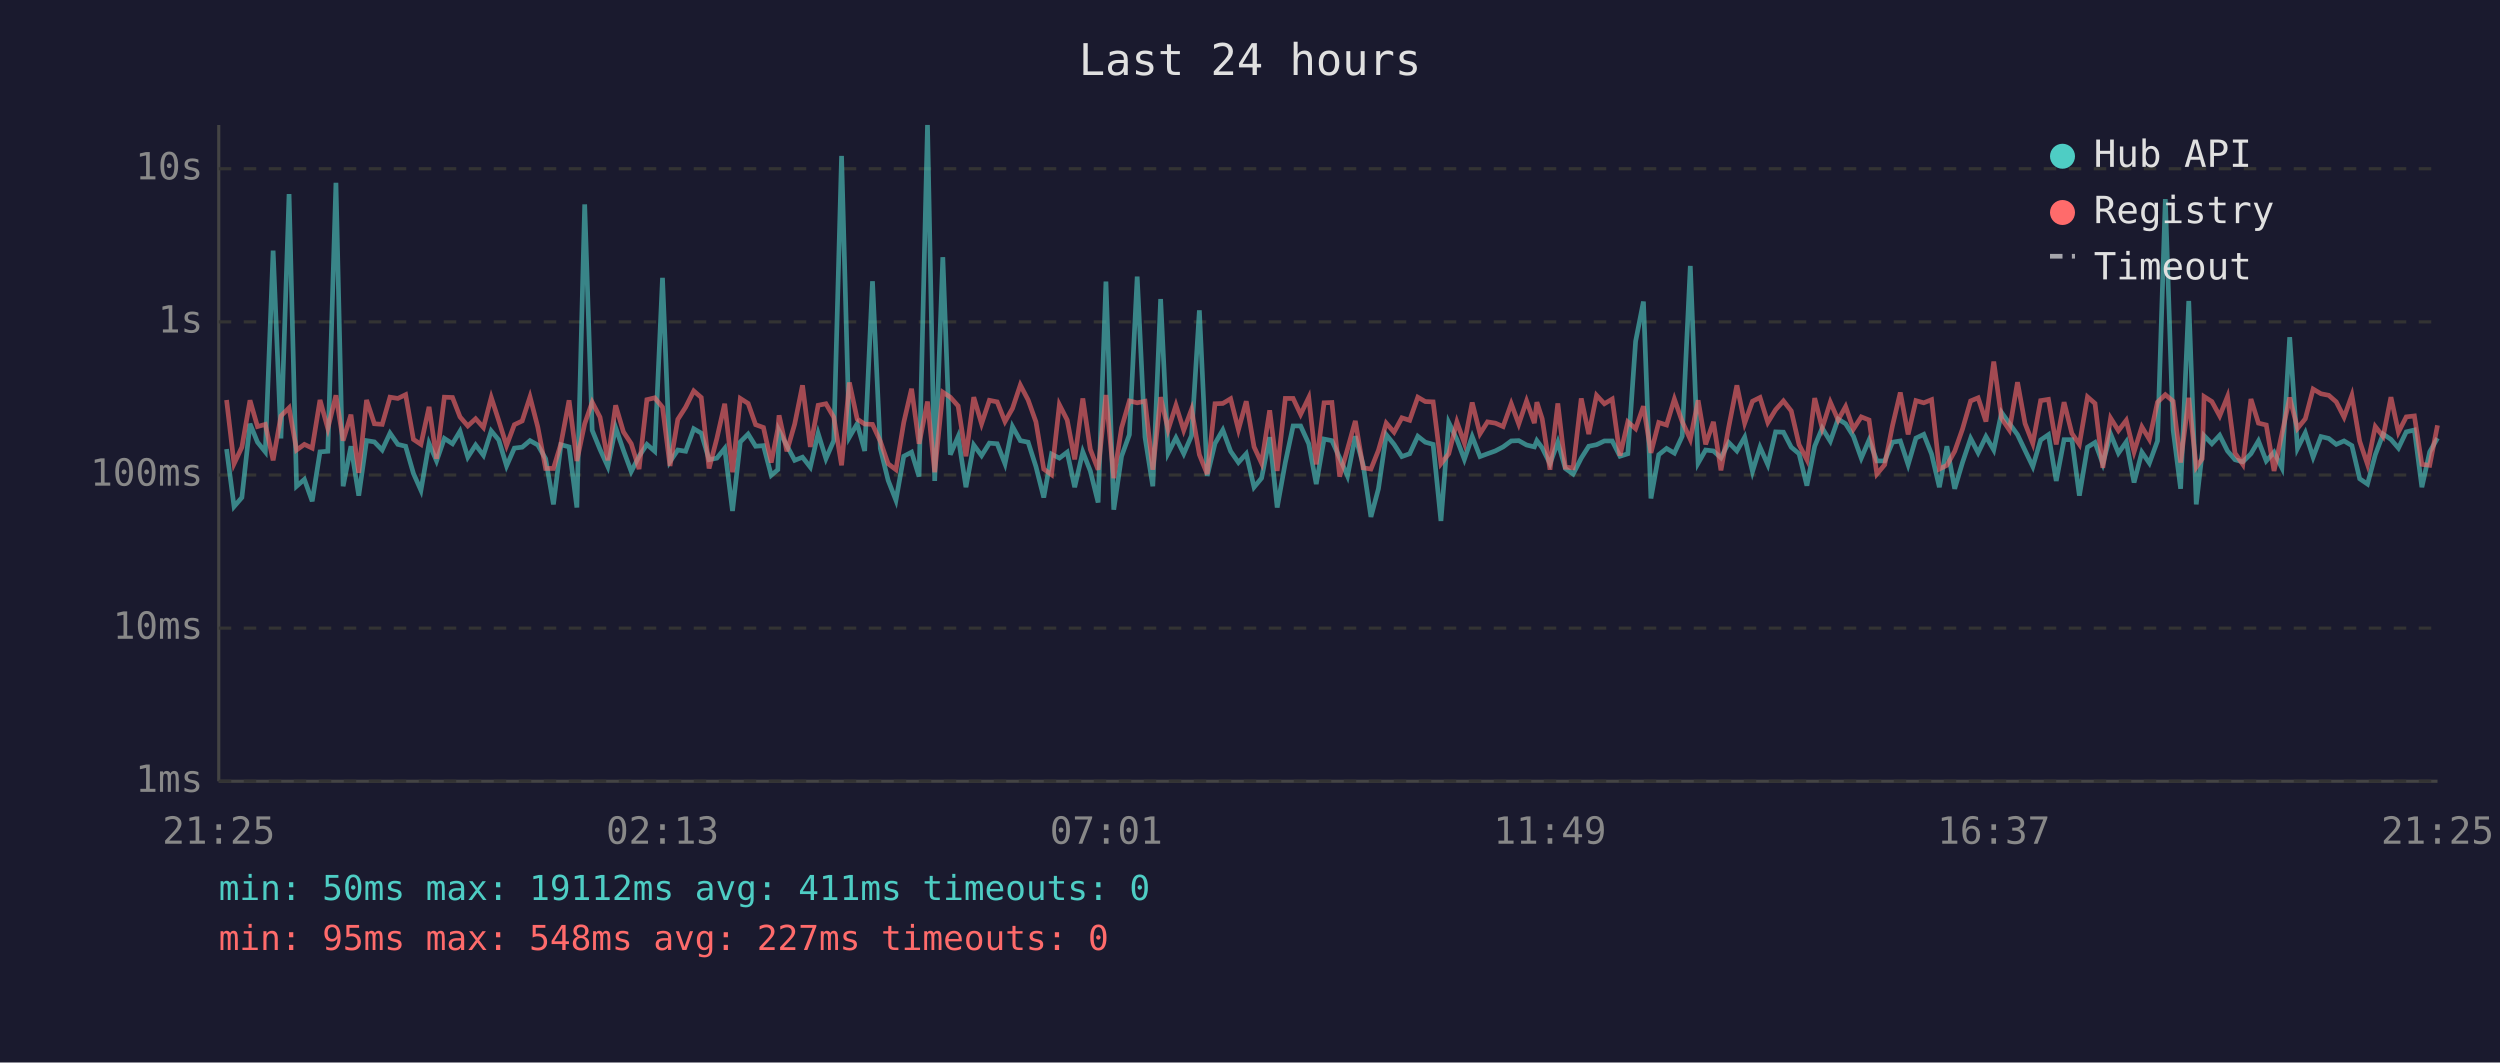
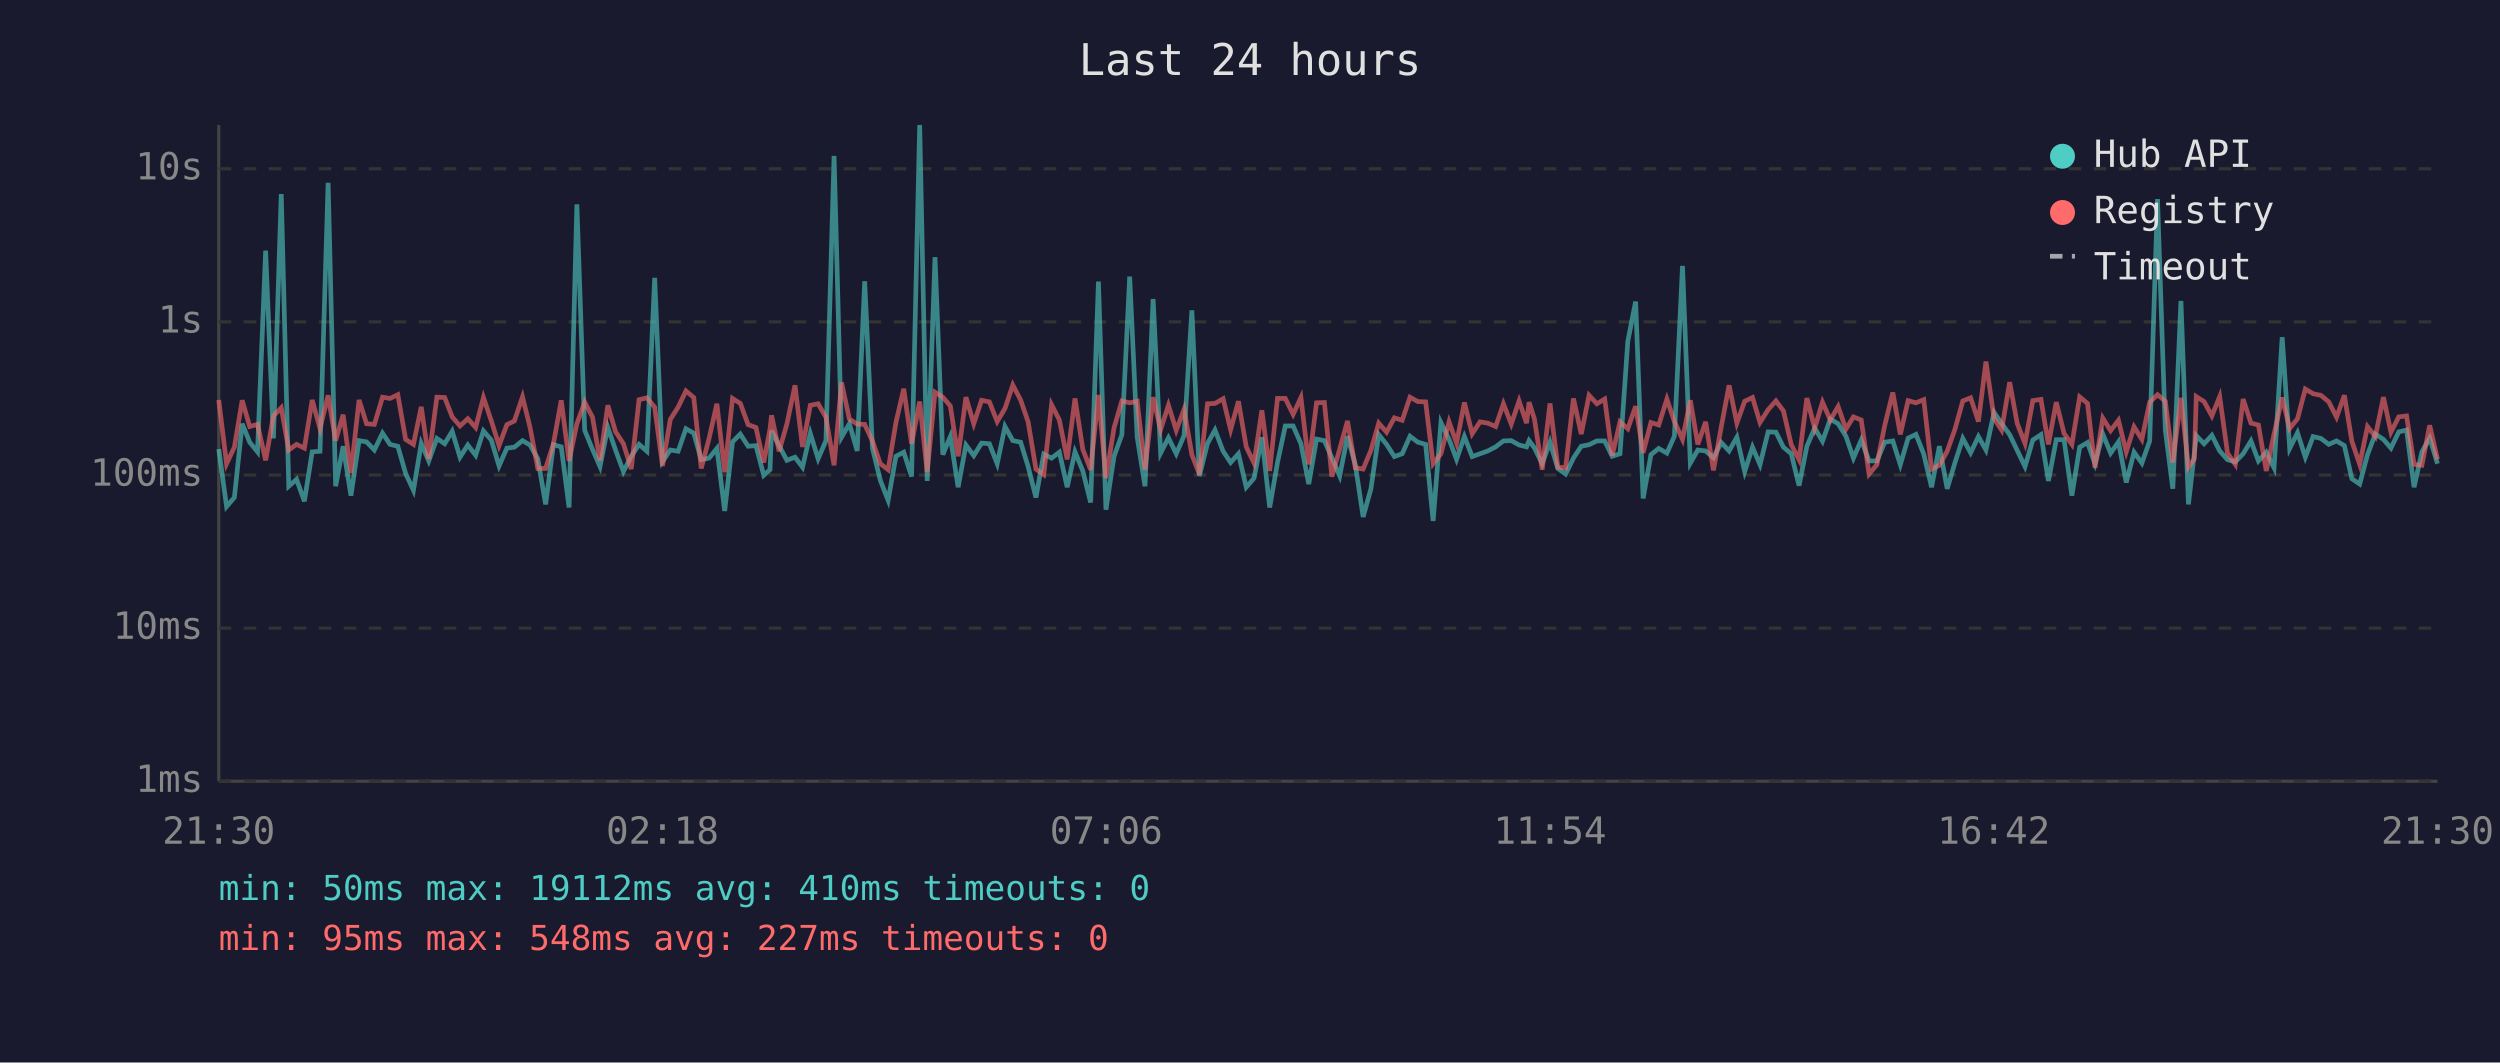
<svg xmlns="http://www.w3.org/2000/svg" viewBox="0 0 800 340" font-family="monospace" font-size="12">
  <rect width="800" height="340" fill="#1a1a2e" />
  <text x="400" y="24" fill="#e0e0e0" font-size="14" text-anchor="middle">Last 24 hours</text>
  <line x1="70" y1="40" x2="70" y2="250" stroke="#444" stroke-width="1" />
  <line x1="70" y1="250" x2="780" y2="250" stroke="#444" stroke-width="1" />
  <line x1="70" y1="250" x2="780" y2="250" stroke="#333" stroke-width="1" stroke-dasharray="4" />
  <text x="65" y="250" fill="#888" text-anchor="end" dominant-baseline="middle">1ms</text>
  <line x1="70" y1="201" x2="780" y2="201" stroke="#333" stroke-width="1" stroke-dasharray="4" />
  <text x="65" y="201" fill="#888" text-anchor="end" dominant-baseline="middle">10ms</text>
  <line x1="70" y1="152" x2="780" y2="152" stroke="#333" stroke-width="1" stroke-dasharray="4" />
  <text x="65" y="152" fill="#888" text-anchor="end" dominant-baseline="middle">100ms</text>
  <line x1="70" y1="103" x2="780" y2="103" stroke="#333" stroke-width="1" stroke-dasharray="4" />
  <text x="65" y="103" fill="#888" text-anchor="end" dominant-baseline="middle">1s</text>
  <line x1="70" y1="54" x2="780" y2="54" stroke="#333" stroke-width="1" stroke-dasharray="4" />
  <text x="65" y="54" fill="#888" text-anchor="end" dominant-baseline="middle">10s</text>
-   <text x="70" y="270" fill="#888" text-anchor="middle">21:25</text>
-   <text x="212" y="270" fill="#888" text-anchor="middle">02:13</text>
-   <text x="354" y="270" fill="#888" text-anchor="middle">07:01</text>
-   <text x="496" y="270" fill="#888" text-anchor="middle">11:49</text>
-   <text x="638" y="270" fill="#888" text-anchor="middle">16:37</text>
-   <text x="780" y="270" fill="#888" text-anchor="middle">21:25</text>
-   <polyline points="72.5,143.7 74.9,162.1 77.4,159.2 80.0,135.6 82.4,141.5 84.9,144.6 87.4,80.2 89.9,140.3 92.5,62.1 94.9,155.6 97.4,153.4 99.9,160.4 102.4,144.6 104.9,144.4 107.5,58.5 109.8,155.6 112.3,142.8 114.8,158.6 117.3,141.0 119.8,141.4 122.3,144.0 124.8,138.6 127.3,142.2 129.8,142.8 132.3,151.5 134.7,156.9 137.3,141.9 139.7,147.5 142.2,140.3 144.8,142.0 147.2,138.0 149.7,146.3 152.2,142.4 154.7,145.7 157.2,137.9 159.6,140.8 162.1,149.1 164.6,143.4 167.1,143.1 169.6,141.0 172.1,142.4 174.6,146.8 177.1,161.4 179.5,142.3 182.1,143.0 184.6,162.4 187.1,65.4 189.5,137.7 192.0,143.8 194.5,149.3 197.0,136.8 199.5,144.1 202.0,150.9 204.5,146.0 207.0,142.2 209.5,144.4 212.0,88.9 214.4,147.7 216.9,144.0 219.4,144.4 222.0,137.2 224.4,138.6 226.9,147.1 229.4,146.6 231.9,143.5 234.4,163.5 236.9,141.4 239.4,138.9 241.8,142.8 244.3,142.6 246.8,152.1 248.9,150.3 249.3,137.8 251.8,142.6 254.3,147.3 256.8,146.3 259.3,149.5 261.8,138.7 264.3,146.8 266.8,141.0 269.3,49.9 271.8,139.9 274.3,135.6 276.7,144.3 279.2,90.0 281.7,143.5 284.2,153.7 286.7,160.1 289.2,146.0 291.7,144.7 294.1,152.5 296.8,40.0 299.1,153.9 301.7,82.3 304.1,145.5 306.6,139.7 309.1,155.9 311.6,142.4 314.1,145.8 316.6,141.8 319.1,142.0 321.6,148.4 324.0,136.5 326.5,141.0 329.0,141.5 331.5,149.3 334.0,159.2 336.5,145.3 339.0,146.6 341.5,144.7 343.9,155.9 346.5,144.6 348.9,150.7 351.4,160.8 353.9,90.1 356.4,163.1 358.9,146.0 361.4,139.1 363.9,88.5 366.4,139.9 368.9,155.6 371.4,95.7 373.8,145.0 376.3,140.1 378.8,145.2 381.3,139.4 383.8,99.3 386.3,152.3 388.8,141.9 391.3,137.6 393.8,144.4 396.3,148.0 398.8,145.2 401.3,155.9 403.7,153.0 406.3,139.9 408.7,162.4 411.3,148.0 413.8,136.3 416.2,136.3 418.8,142.0 421.2,154.9 423.7,140.5 426.2,141.0 428.7,146.5 431.2,152.3 433.7,139.6 436.2,148.7 438.7,165.4 441.1,156.4 443.6,139.1 446.1,142.2 448.6,146.1 451.1,145.2 453.7,139.6 456.1,141.5 458.6,142.2 461.1,166.7 463.6,135.2 466.2,140.6 468.6,147.0 471.1,139.7 473.6,146.1 476.0,145.2 478.5,144.3 481.0,143.0 483.6,141.1 486.0,141.0 488.5,142.4 491.0,143.0 491.8,141.0 493.5,143.3 496.0,148.4 498.5,141.5 500.9,149.9 503.4,151.7 506.0,146.6 508.4,142.8 510.9,142.3 513.4,141.1 515.9,141.1 518.4,146.0 520.9,145.2 523.4,109.2 525.9,96.5 528.3,159.5 530.8,145.5 533.3,143.5 535.8,145.0 538.3,139.6 540.9,85.1 543.4,148.2 545.8,144.0 548.3,144.3 550.7,146.5 553.2,141.6 555.8,144.3 558.3,139.9 560.8,150.9 563.2,143.1 565.7,148.7 568.2,138.2 570.7,138.3 573.2,143.1 575.7,145.2 578.2,155.4 580.7,142.8 583.1,137.0 585.7,141.2 588.2,134.1 590.6,135.6 593.1,139.6 595.6,146.6 598.1,140.8 600.6,147.5 603.1,147.5 605.6,141.5 608.1,141.1 610.6,148.7 613.1,140.2 615.6,139.0 618.1,145.3 620.6,155.9 623.0,142.8 625.5,156.4 628.0,148.0 630.6,140.3 633.0,144.9 635.5,139.7 638.0,144.0 640.5,132.0 643.0,135.5 645.6,139.1 648.0,144.1 650.5,149.3 653.0,140.8 655.5,139.1 658.0,153.9 660.5,140.7 663.0,140.7 665.4,158.6 668.0,143.1 670.4,141.6 672.9,148.4 675.4,138.9 677.9,145.0 680.4,141.4 682.9,154.4 685.4,144.7 687.8,148.2 690.4,141.1 692.9,63.7 695.4,137.6 697.8,156.4 700.4,96.3 702.8,161.4 704.7,144.9 705.3,139.4 707.8,142.0 710.3,139.3 712.8,144.3 715.2,147.1 717.7,147.8 720.3,145.2 722.7,141.1 725.2,147.5 727.7,144.7 730.2,149.7 732.7,107.9 735.2,143.5 737.7,138.5 740.2,146.3 742.7,139.7 745.2,140.3 747.6,142.2 750.1,141.1 752.6,142.6 755.1,153.2 757.6,154.9 760.1,145.5 762.6,138.9 765.1,140.6 767.5,143.4 770.0,138.2 772.6,137.6 775.0,155.9 777.5,144.6 780.0,140.2" fill="none" stroke="#4ecdc4" stroke-width="1.5" opacity="0.6" />
-   <polyline points="72.5,128.0 74.9,148.4 77.4,143.1 80.0,128.1 82.4,136.5 84.9,135.8 87.4,147.3 89.9,133.1 92.5,130.5 94.9,144.0 97.4,142.2 99.9,143.4 102.4,128.0 104.9,137.1 107.5,126.5 109.8,141.0 112.3,132.7 114.8,151.3 117.3,128.0 119.8,135.6 122.3,135.8 124.8,127.1 127.3,127.5 129.8,126.3 132.3,140.6 134.7,142.2 137.3,130.2 139.7,146.8 142.2,127.1 144.8,127.2 147.2,133.4 149.7,136.3 152.2,134.0 154.7,136.8 157.2,127.2 159.6,134.6 162.1,142.6 164.6,135.9 167.1,134.7 169.6,127.0 172.1,136.7 174.6,149.9 177.1,149.9 179.5,142.0 182.1,128.1 184.6,147.5 187.1,135.6 189.5,128.7 192.0,133.5 194.5,147.3 197.0,129.7 199.5,138.2 202.0,142.0 204.5,150.1 207.0,127.9 209.5,127.3 212.0,130.3 214.4,149.1 216.9,134.2 219.4,130.3 222.0,125.1 224.4,127.2 226.9,149.9 229.4,140.3 231.9,129.2 234.4,151.1 236.9,127.5 239.4,129.1 241.8,135.9 244.3,136.8 246.8,148.0 248.9,137.3 249.3,132.9 251.8,144.4 254.3,135.7 256.8,123.3 259.3,143.0 261.8,129.7 264.3,129.2 266.8,133.5 269.3,148.9 271.8,122.4 274.3,134.1 276.7,135.7 279.2,135.8 281.7,141.2 284.2,148.4 286.7,150.3 289.2,135.2 291.7,124.4 294.1,142.0 296.8,128.5 299.1,151.1 301.7,125.5 304.1,127.1 306.6,129.9 309.1,146.0 311.6,127.1 314.1,135.6 316.6,128.1 319.1,128.6 321.6,134.9 324.0,130.7 326.5,123.2 329.0,128.0 331.5,135.0 334.0,150.1 336.5,151.9 339.0,129.5 341.5,134.4 343.9,147.0 346.5,127.5 348.9,143.8 351.4,150.3 353.9,126.4 356.4,153.0 358.9,136.9 361.4,128.3 363.9,128.9 366.4,128.4 368.9,150.3 371.4,127.1 373.8,137.5 376.3,129.7 378.8,137.7 381.3,131.0 383.8,145.5 386.3,151.7 388.8,129.2 391.3,129.1 393.8,127.6 396.3,137.5 398.8,128.4 401.3,143.0 403.7,148.2 406.3,131.3 408.7,150.7 411.3,127.5 413.8,127.5 416.2,132.6 418.8,127.2 421.2,148.6 423.7,128.9 426.2,128.8 428.7,152.5 431.2,143.7 433.7,134.7 436.2,149.7 438.7,150.1 441.1,144.1 443.6,135.4 446.1,138.3 448.6,133.7 451.1,134.5 453.7,127.1 456.1,128.5 458.6,128.6 461.1,148.4 463.6,145.2 466.2,135.0 468.6,141.8 471.1,128.8 473.6,138.8 476.0,135.0 478.5,135.4 481.0,136.5 483.6,129.2 486.0,135.7 488.5,128.3 491.0,135.4 491.8,128.7 493.5,134.0 496.0,150.3 498.5,129.1 500.9,149.5 503.4,149.7 506.0,127.5 508.4,138.9 510.9,126.5 513.4,129.2 515.9,127.7 518.4,145.8 520.9,135.0 523.4,137.2 525.9,130.0 528.3,144.9 530.8,135.2 533.3,136.0 535.8,127.7 538.3,134.9 540.9,140.6 543.4,128.1 545.8,142.2 548.3,135.0 550.7,150.5 553.2,136.6 555.8,123.3 558.3,135.4 560.8,128.4 563.2,127.2 565.7,135.2 568.2,131.1 570.7,128.3 573.2,131.5 575.7,142.3 578.2,147.1 580.7,127.4 583.1,137.0 585.7,128.7 588.2,134.4 590.6,130.1 593.1,137.3 595.6,133.4 598.1,134.4 600.6,151.7 603.1,148.7 605.6,136.2 608.1,125.6 610.6,139.0 613.1,128.2 615.6,128.9 618.1,127.9 620.6,150.1 623.0,148.9 625.5,144.4 628.0,137.3 630.6,128.3 633.0,127.3 635.5,134.9 638.0,115.7 640.5,133.9 643.0,137.6 645.6,122.3 648.0,135.5 650.5,141.9 653.0,128.2 655.5,127.8 658.0,142.2 660.5,128.7 663.0,138.7 665.4,142.2 668.0,127.0 670.4,129.1 672.9,149.7 675.4,133.8 677.9,137.8 680.4,134.5 682.9,144.6 685.4,136.6 687.8,140.6 690.4,128.7 692.9,126.3 695.4,128.4 697.8,148.0 700.4,127.3 702.8,149.5 704.7,146.8 705.3,126.9 707.8,128.5 710.3,133.1 712.8,126.9 715.2,145.0 717.7,148.6 720.3,127.7 722.7,135.4 725.2,136.0 727.7,150.7 730.2,138.9 732.7,127.2 735.2,137.1 737.7,134.0 740.2,124.5 742.7,126.0 745.2,126.5 747.6,128.6 750.1,133.5 752.6,126.5 755.1,141.2 757.6,148.6 760.1,136.5 762.6,139.7 765.1,127.1 767.5,138.3 770.0,133.4 772.6,133.1 775.0,148.6 777.5,148.9 780.0,136.1" fill="none" stroke="#ff6b6b" stroke-width="1.5" opacity="0.6" />
+   <text x="70" y="270" fill="#888" text-anchor="middle">21:30</text>
+   <text x="212" y="270" fill="#888" text-anchor="middle">02:18</text>
+   <text x="354" y="270" fill="#888" text-anchor="middle">07:06</text>
+   <text x="496" y="270" fill="#888" text-anchor="middle">11:54</text>
+   <text x="638" y="270" fill="#888" text-anchor="middle">16:42</text>
+   <text x="780" y="270" fill="#888" text-anchor="middle">21:30</text>
+   <polyline points="70.0,143.7 72.5,162.1 75.0,159.2 77.5,135.6 79.9,141.5 82.4,144.6 85.0,80.2 87.5,140.3 90.0,62.1 92.4,155.6 94.9,153.4 97.4,160.4 99.9,144.6 102.4,144.4 105.0,58.5 107.4,155.6 109.8,142.8 112.3,158.6 114.9,141.0 117.3,141.4 119.8,144.0 122.4,138.6 124.8,142.2 127.3,142.8 129.8,151.5 132.3,156.9 134.8,141.9 137.2,147.5 139.8,140.3 142.3,142.0 144.7,138.0 147.2,146.3 149.7,142.4 152.2,145.7 154.7,137.9 157.2,140.8 159.7,149.1 162.2,143.4 164.6,143.1 167.2,141.0 169.6,142.4 172.1,146.8 174.6,161.4 177.1,142.3 179.6,143.0 182.1,162.4 184.6,65.4 187.1,137.7 189.6,143.8 192.0,149.3 194.5,136.8 197.0,144.1 199.5,150.9 202.0,146.0 204.5,142.2 207.0,144.4 209.5,88.9 212.0,147.7 214.5,144.0 217.0,144.4 219.5,137.2 222.0,138.6 224.4,147.1 226.9,146.6 229.4,143.5 231.9,163.5 234.4,141.4 236.9,138.9 239.4,142.8 241.9,142.6 244.4,152.1 246.4,150.3 246.9,137.8 249.3,142.6 251.8,147.3 254.4,146.3 256.8,149.5 259.3,138.7 261.8,146.8 264.3,141.0 266.9,49.9 269.3,139.9 271.8,135.6 274.3,144.3 276.7,90.0 279.2,143.5 281.7,153.7 284.2,160.1 286.7,146.0 289.2,144.7 291.7,152.5 294.3,40.0 296.7,153.9 299.2,82.3 301.7,145.5 304.1,139.7 306.6,155.9 309.1,142.4 311.6,145.8 314.1,141.8 316.6,142.0 319.1,148.4 321.6,136.5 324.1,141.0 326.6,141.5 329.0,149.3 331.5,159.2 334.0,145.3 336.5,146.6 339.0,144.7 341.5,155.9 344.0,144.6 346.5,150.7 349.0,160.8 351.5,90.1 353.9,163.1 356.5,146.0 359.0,139.1 361.5,88.5 363.9,139.9 366.4,155.6 369.0,95.7 371.4,145.0 373.9,140.1 376.4,145.2 378.9,139.4 381.4,99.3 383.8,152.3 386.4,141.9 388.8,137.6 391.4,144.4 393.8,148.0 396.3,145.2 398.8,155.9 401.3,153.0 403.8,139.9 406.3,162.4 408.8,148.0 411.3,136.3 413.8,136.3 416.3,142.0 418.8,154.9 421.3,140.5 423.8,141.0 426.2,146.5 428.7,152.3 431.2,139.6 433.7,148.7 436.2,165.4 438.7,156.4 441.2,139.1 443.7,142.2 446.2,146.1 448.7,145.2 451.2,139.6 453.7,141.5 456.2,142.2 458.6,166.7 461.1,135.2 463.7,140.6 466.1,147.0 468.6,139.7 471.1,146.1 473.6,145.2 476.1,144.3 478.6,143.0 481.1,141.1 483.6,141.0 486.1,142.4 488.5,143.0 489.3,141.0 491.0,143.3 493.5,148.4 496.0,141.5 498.5,149.9 501.0,151.7 503.5,146.6 506.0,142.8 508.5,142.3 511.0,141.1 513.5,141.1 515.9,146.0 518.4,145.2 520.9,109.2 523.4,96.5 525.8,159.5 528.3,145.5 530.8,143.5 533.4,145.0 535.8,139.6 538.4,85.1 540.9,148.2 543.3,144.0 545.8,144.3 548.3,146.5 550.8,141.6 553.3,144.3 555.8,139.9 558.3,150.9 560.8,143.1 563.2,148.7 565.8,138.2 568.3,138.3 570.7,143.1 573.2,145.2 575.7,155.4 578.2,142.8 580.7,137.0 583.2,141.2 585.7,134.1 588.2,135.6 590.7,139.6 593.1,146.6 595.6,140.8 598.1,147.5 600.6,147.5 603.1,141.5 605.7,141.1 608.1,148.7 610.6,140.2 613.1,139.0 615.6,145.3 618.1,155.9 620.6,142.8 623.1,156.4 625.6,148.0 628.1,140.3 630.6,144.9 633.1,139.7 635.5,144.0 638.1,132.0 640.5,135.5 643.1,139.1 645.5,144.1 648.0,149.3 650.5,140.8 653.1,139.1 655.5,153.9 658.0,140.7 660.5,140.7 663.0,158.6 665.5,143.1 668.0,141.6 670.4,148.4 672.9,138.9 675.4,145.0 677.9,141.4 680.4,154.4 682.9,144.7 685.4,148.2 687.9,141.1 690.4,63.7 692.9,137.6 695.3,156.4 697.9,96.3 700.3,161.4 702.2,144.9 702.8,139.4 705.3,142.0 707.8,139.3 710.3,144.3 712.8,147.1 715.3,147.8 717.8,145.2 720.3,141.1 722.7,147.5 725.2,144.7 727.7,149.7 730.3,107.9 732.7,143.5 735.2,138.5 737.7,146.3 740.2,139.7 742.7,140.3 745.2,142.2 747.7,141.1 750.2,142.6 752.6,153.2 755.1,154.9 757.6,145.5 760.1,138.9 762.7,140.6 765.1,143.4 767.6,138.2 770.1,137.6 772.5,155.9 775.0,144.6 777.5,140.2 780.0,148.4" fill="none" stroke="#4ecdc4" stroke-width="1.5" opacity="0.6" />
+   <polyline points="70.0,128.0 72.5,148.4 75.0,143.1 77.5,128.1 79.9,136.5 82.4,135.8 85.0,147.3 87.5,133.1 90.0,130.5 92.4,144.0 94.9,142.2 97.4,143.4 99.9,128.0 102.4,137.1 105.0,126.5 107.4,141.0 109.8,132.7 112.3,151.3 114.9,128.0 117.3,135.6 119.8,135.8 122.4,127.1 124.8,127.5 127.3,126.3 129.8,140.6 132.3,142.2 134.8,130.2 137.2,146.8 139.8,127.1 142.3,127.2 144.7,133.4 147.2,136.3 149.7,134.0 152.2,136.8 154.7,127.2 157.2,134.6 159.7,142.6 162.2,135.9 164.6,134.7 167.2,127.0 169.6,136.7 172.1,149.9 174.6,149.9 177.1,142.0 179.6,128.1 182.1,147.5 184.6,135.6 187.1,128.7 189.6,133.5 192.0,147.3 194.5,129.7 197.0,138.2 199.5,142.0 202.0,150.1 204.5,127.9 207.0,127.3 209.5,130.3 212.0,149.1 214.5,134.2 217.0,130.3 219.5,125.1 222.0,127.2 224.4,149.9 226.9,140.3 229.4,129.2 231.9,151.1 234.4,127.5 236.9,129.1 239.4,135.9 241.9,136.8 244.4,148.0 246.4,137.3 246.9,132.9 249.3,144.4 251.8,135.7 254.4,123.3 256.8,143.0 259.3,129.7 261.8,129.2 264.3,133.5 266.9,148.9 269.3,122.4 271.8,134.1 274.3,135.7 276.7,135.8 279.2,141.2 281.7,148.4 284.2,150.3 286.7,135.2 289.2,124.4 291.7,142.0 294.3,128.5 296.7,151.1 299.2,125.5 301.7,127.1 304.1,129.9 306.6,146.0 309.1,127.1 311.6,135.6 314.1,128.1 316.6,128.6 319.1,134.9 321.6,130.7 324.1,123.2 326.6,128.0 329.0,135.0 331.5,150.1 334.0,151.9 336.5,129.5 339.0,134.4 341.5,147.0 344.0,127.5 346.5,143.8 349.0,150.3 351.5,126.4 353.9,153.0 356.5,136.9 359.0,128.3 361.5,128.9 363.9,128.4 366.4,150.3 369.0,127.1 371.4,137.5 373.9,129.7 376.4,137.7 378.9,131.0 381.4,145.5 383.8,151.7 386.4,129.2 388.8,129.1 391.4,127.6 393.8,137.5 396.3,128.4 398.8,143.0 401.3,148.2 403.8,131.3 406.3,150.7 408.8,127.5 411.3,127.5 413.8,132.6 416.3,127.2 418.8,148.6 421.3,128.9 423.8,128.8 426.2,152.5 428.7,143.7 431.2,134.7 433.7,149.7 436.2,150.1 438.7,144.1 441.2,135.4 443.7,138.3 446.2,133.7 448.7,134.5 451.2,127.1 453.7,128.5 456.2,128.6 458.6,148.4 461.1,145.2 463.7,135.0 466.1,141.8 468.6,128.8 471.1,138.8 473.6,135.0 476.1,135.4 478.6,136.5 481.1,129.2 483.6,135.7 486.1,128.3 488.5,135.4 489.3,128.7 491.0,134.0 493.5,150.3 496.0,129.1 498.5,149.5 501.0,149.7 503.5,127.5 506.0,138.9 508.5,126.5 511.0,129.2 513.5,127.7 515.9,145.8 518.4,135.0 520.9,137.2 523.4,130.0 525.8,144.9 528.3,135.2 530.8,136.0 533.4,127.7 535.8,134.9 538.4,140.6 540.9,128.1 543.3,142.2 545.8,135.0 548.3,150.5 550.8,136.6 553.3,123.3 555.8,135.4 558.3,128.4 560.8,127.2 563.2,135.2 565.8,131.1 568.3,128.3 570.7,131.5 573.2,142.3 575.7,147.1 578.2,127.4 580.7,137.0 583.2,128.7 585.7,134.4 588.2,130.1 590.7,137.3 593.1,133.4 595.6,134.4 598.1,151.7 600.6,148.7 603.1,136.2 605.7,125.6 608.1,139.0 610.6,128.2 613.1,128.9 615.6,127.9 618.1,150.1 620.6,148.9 623.1,144.4 625.6,137.3 628.1,128.3 630.6,127.3 633.1,134.9 635.5,115.7 638.1,133.9 640.5,137.6 643.1,122.3 645.5,135.5 648.0,141.9 650.5,128.2 653.1,127.8 655.5,142.2 658.0,128.7 660.5,138.7 663.0,142.2 665.5,127.0 668.0,129.1 670.4,149.7 672.9,133.8 675.4,137.8 677.9,134.5 680.4,144.6 682.9,136.6 685.4,140.6 687.9,128.7 690.4,126.3 692.9,128.4 695.3,148.0 697.9,127.3 700.3,149.5 702.2,146.8 702.8,126.9 705.3,128.5 707.8,133.1 710.3,126.9 712.8,145.0 715.3,148.6 717.8,127.7 720.3,135.4 722.7,136.0 725.2,150.7 727.7,138.9 730.3,127.2 732.7,137.1 735.2,134.0 737.7,124.5 740.2,126.0 742.7,126.5 745.2,128.6 747.7,133.5 750.2,126.5 752.6,141.2 755.1,148.6 757.6,136.5 760.1,139.7 762.7,127.1 765.1,138.3 767.6,133.4 770.1,133.1 772.5,148.6 775.0,148.9 777.5,136.1 780.0,147.0" fill="none" stroke="#ff6b6b" stroke-width="1.5" opacity="0.6" />
  <circle cx="660" cy="50" r="4" fill="#4ecdc4" />
  <text x="670" y="50" fill="#e0e0e0" dominant-baseline="middle">Hub API</text>
  <circle cx="660" cy="68" r="4" fill="#ff6b6b" />
  <text x="670" y="68" fill="#e0e0e0" dominant-baseline="middle">Registry</text>
  <line x1="656" y1="82" x2="664" y2="82" stroke="#e0e0e0" stroke-width="1.5" stroke-dasharray="4,3" opacity="0.7" />
  <text x="670" y="86" fill="#e0e0e0" dominant-baseline="middle">Timeout</text>
-   <text x="70" y="288" fill="#4ecdc4" font-size="11">min: 50ms  max: 19112ms  avg: 411ms  timeouts: 0</text>
+   <text x="70" y="288" fill="#4ecdc4" font-size="11">min: 50ms  max: 19112ms  avg: 410ms  timeouts: 0</text>
  <text x="70" y="304" fill="#ff6b6b" font-size="11">min: 95ms  max: 548ms  avg: 227ms  timeouts: 0</text>
</svg>
